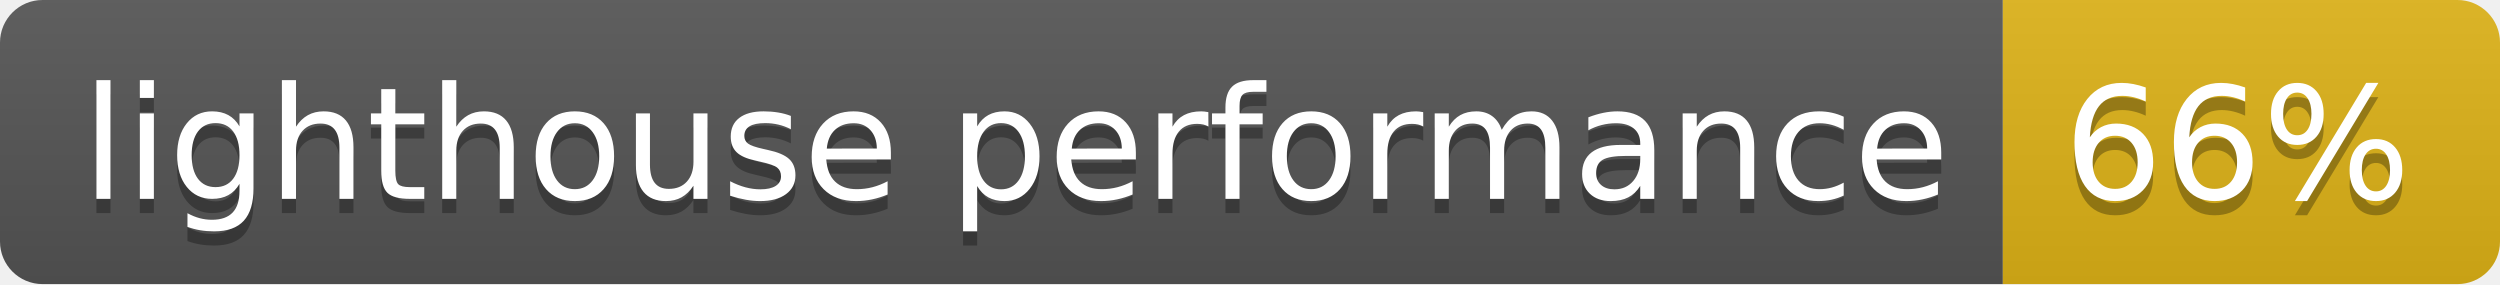
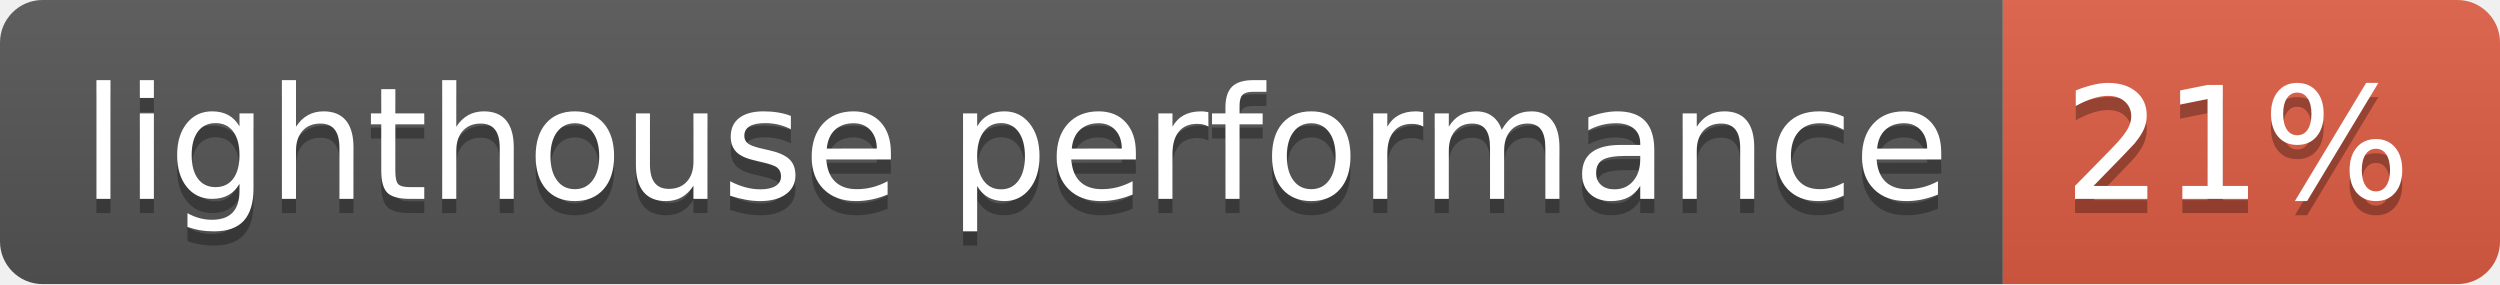
- <svg xmlns="http://www.w3.org/2000/svg" width="176" height="20">
+ <svg xmlns="http://www.w3.org/2000/svg" width="176" height="20" role="img" aria-label="lighthouse performance: 21%">
  <linearGradient id="s" x2="0" y2="100%">
    <stop offset="0" stop-color="#bbb" stop-opacity=".1" />
    <stop offset="1" stop-opacity=".1" />
  </linearGradient>
  <clipPath id="r">
    <rect width="176" height="20" rx="3" fill="#fff" />
  </clipPath>
  <g clip-path="url(#r)">
    <rect width="141" height="20" fill="#555" />
-     <rect x="141" width="35" height="20" fill="#dfb317" />
+     <rect x="141" width="35" height="20" fill="#e05d44" />
    <rect width="176" height="20" fill="url(#s)" />
  </g>
  <g fill="#fff" text-anchor="middle" font-family="Verdana,Geneva,DejaVu Sans,sans-serif" text-rendering="geometricPrecision" font-size="110">
-     <text x="715" y="150" fill="#010101" fill-opacity=".3" transform="scale(.1)" textLength="1310">lighthouse performance</text>
-     <text x="715" y="140" transform="scale(.1)" textLength="1310">lighthouse performance</text>
-     <text x="1575" y="150" fill="#010101" fill-opacity=".3" transform="scale(.1)" textLength="250">66%</text>
-     <text x="1575" y="140" transform="scale(.1)" textLength="250">66%</text>
+     <text aria-hidden="true" x="715" y="150" fill="#010101" fill-opacity=".3" transform="scale(.1)" textLength="1310">lighthouse performance</text>
+     <text x="715" y="140" transform="scale(.1)" fill="#fff" textLength="1310">lighthouse performance</text>
+     <text aria-hidden="true" x="1575" y="150" fill="#010101" fill-opacity=".3" transform="scale(.1)" textLength="250">21%</text>
+     <text x="1575" y="140" transform="scale(.1)" fill="#fff" textLength="250">21%</text>
  </g>
</svg>
